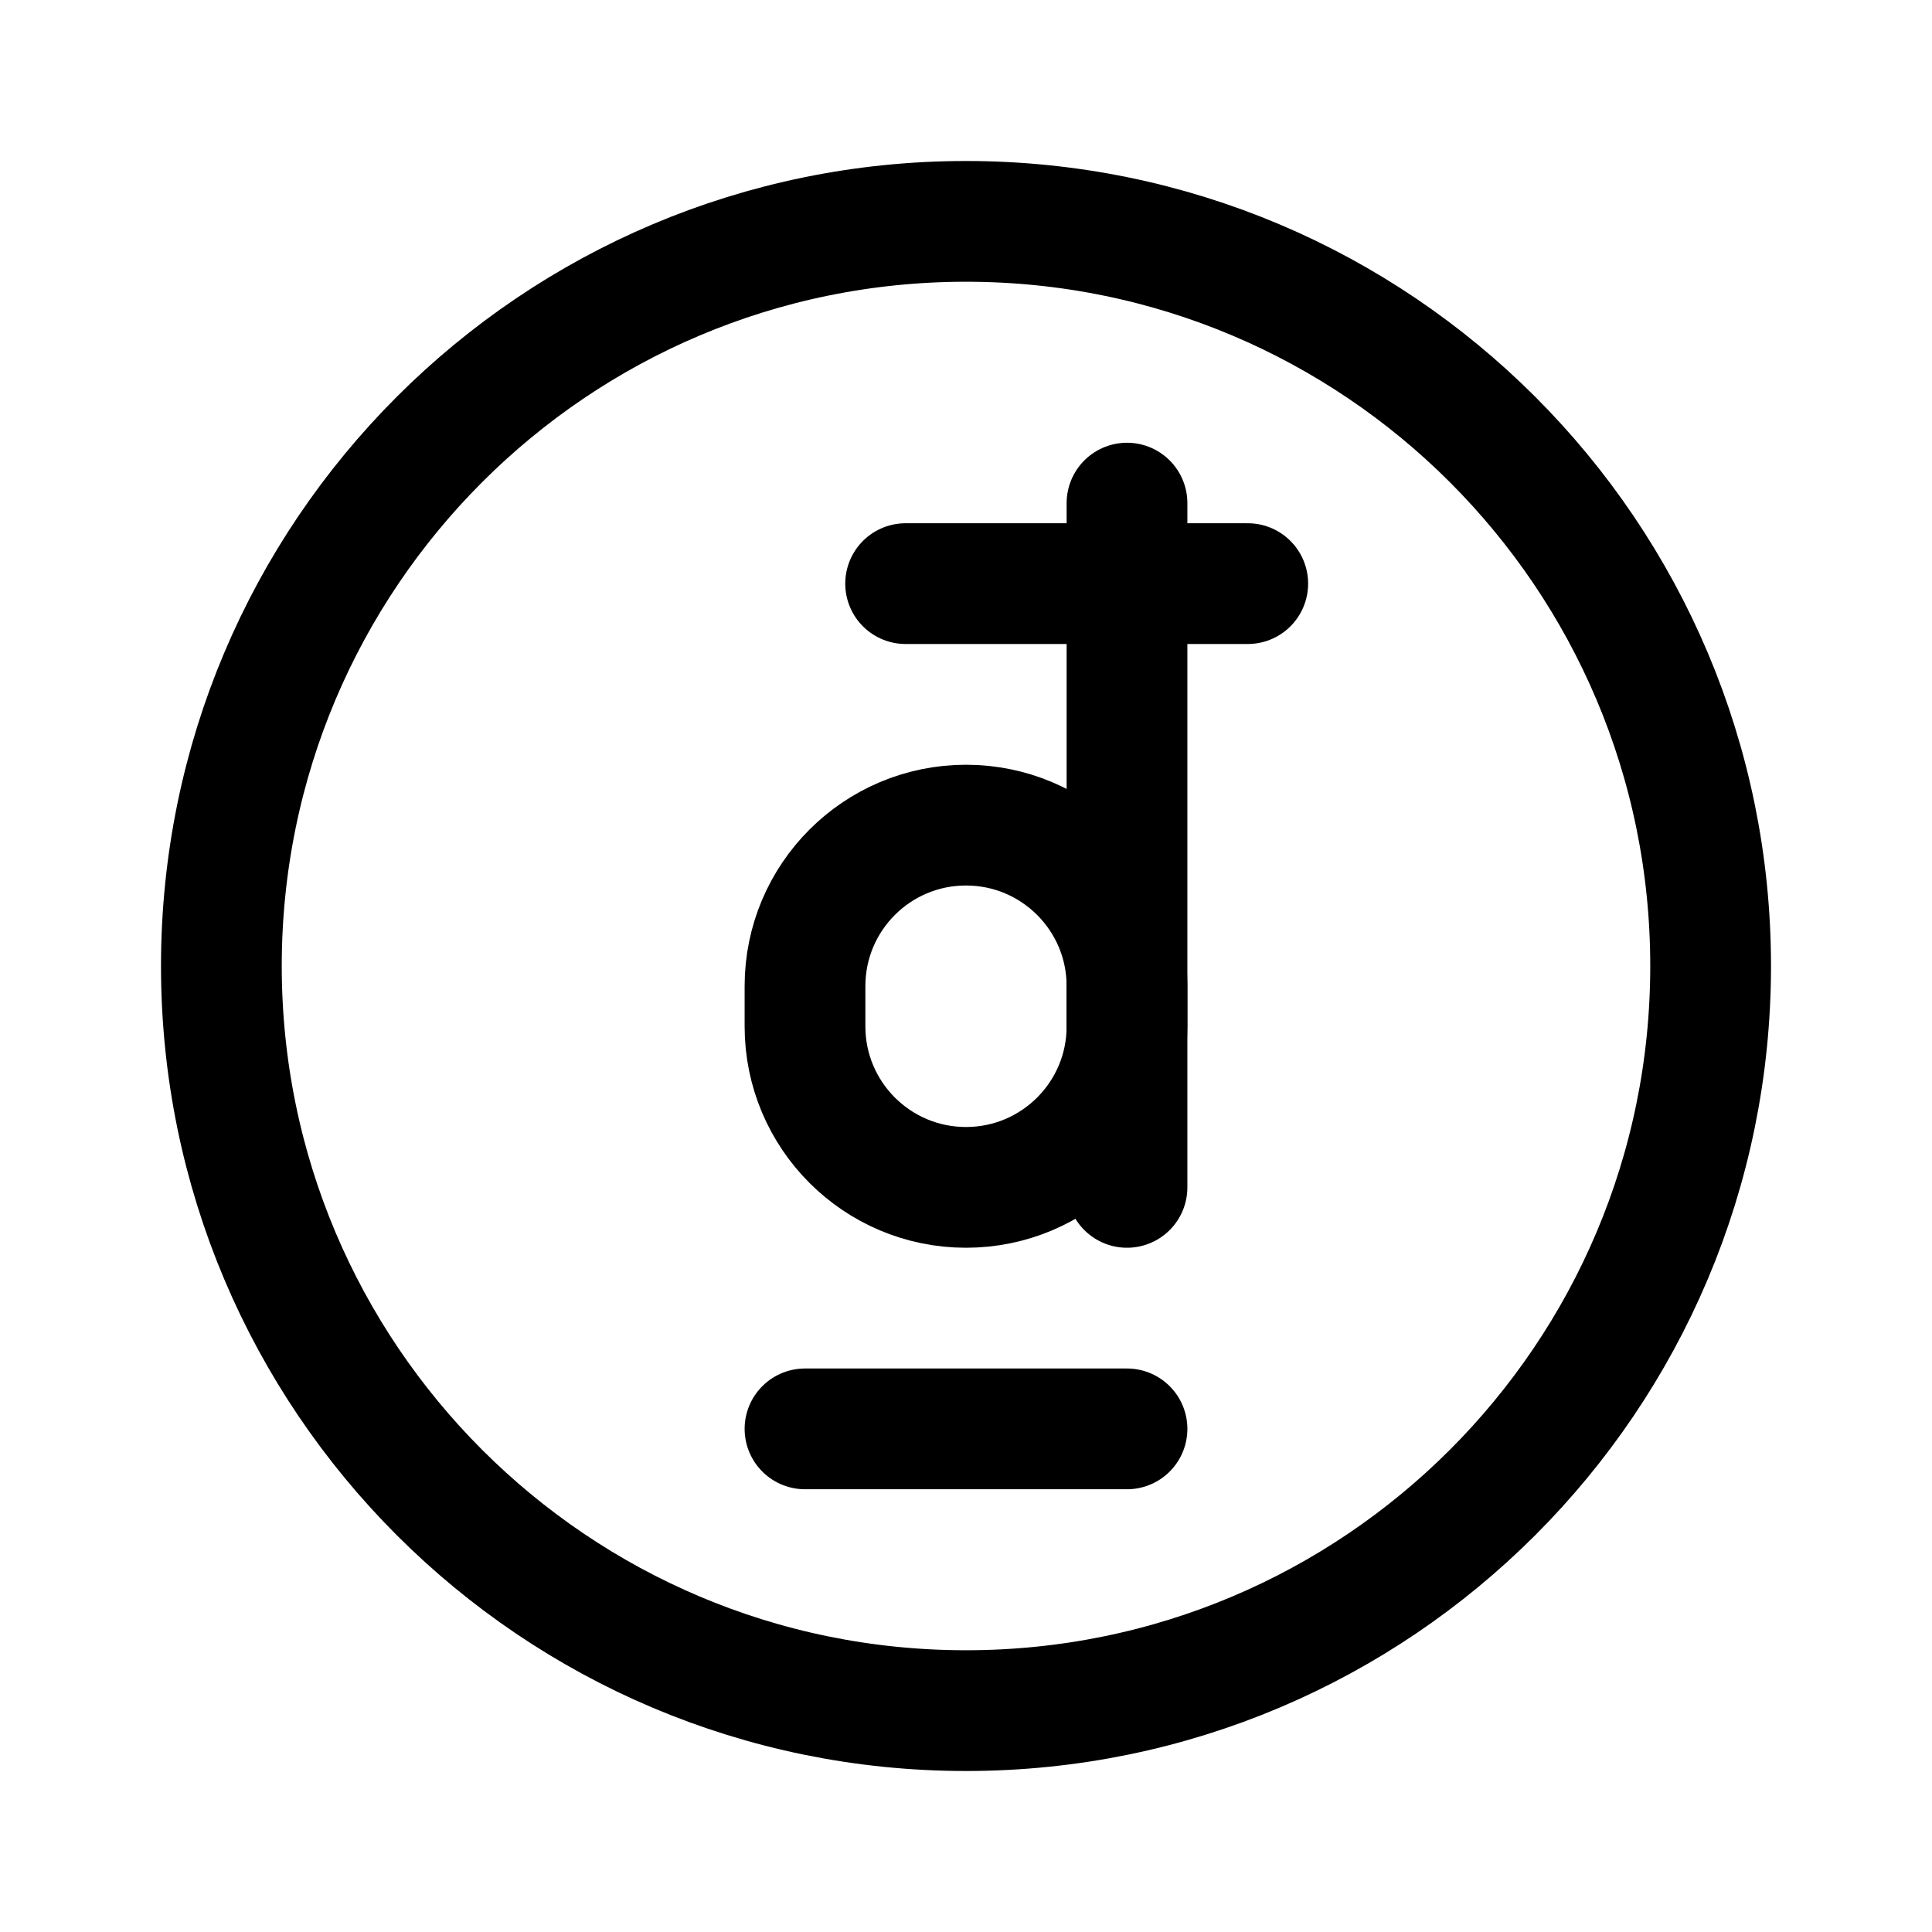
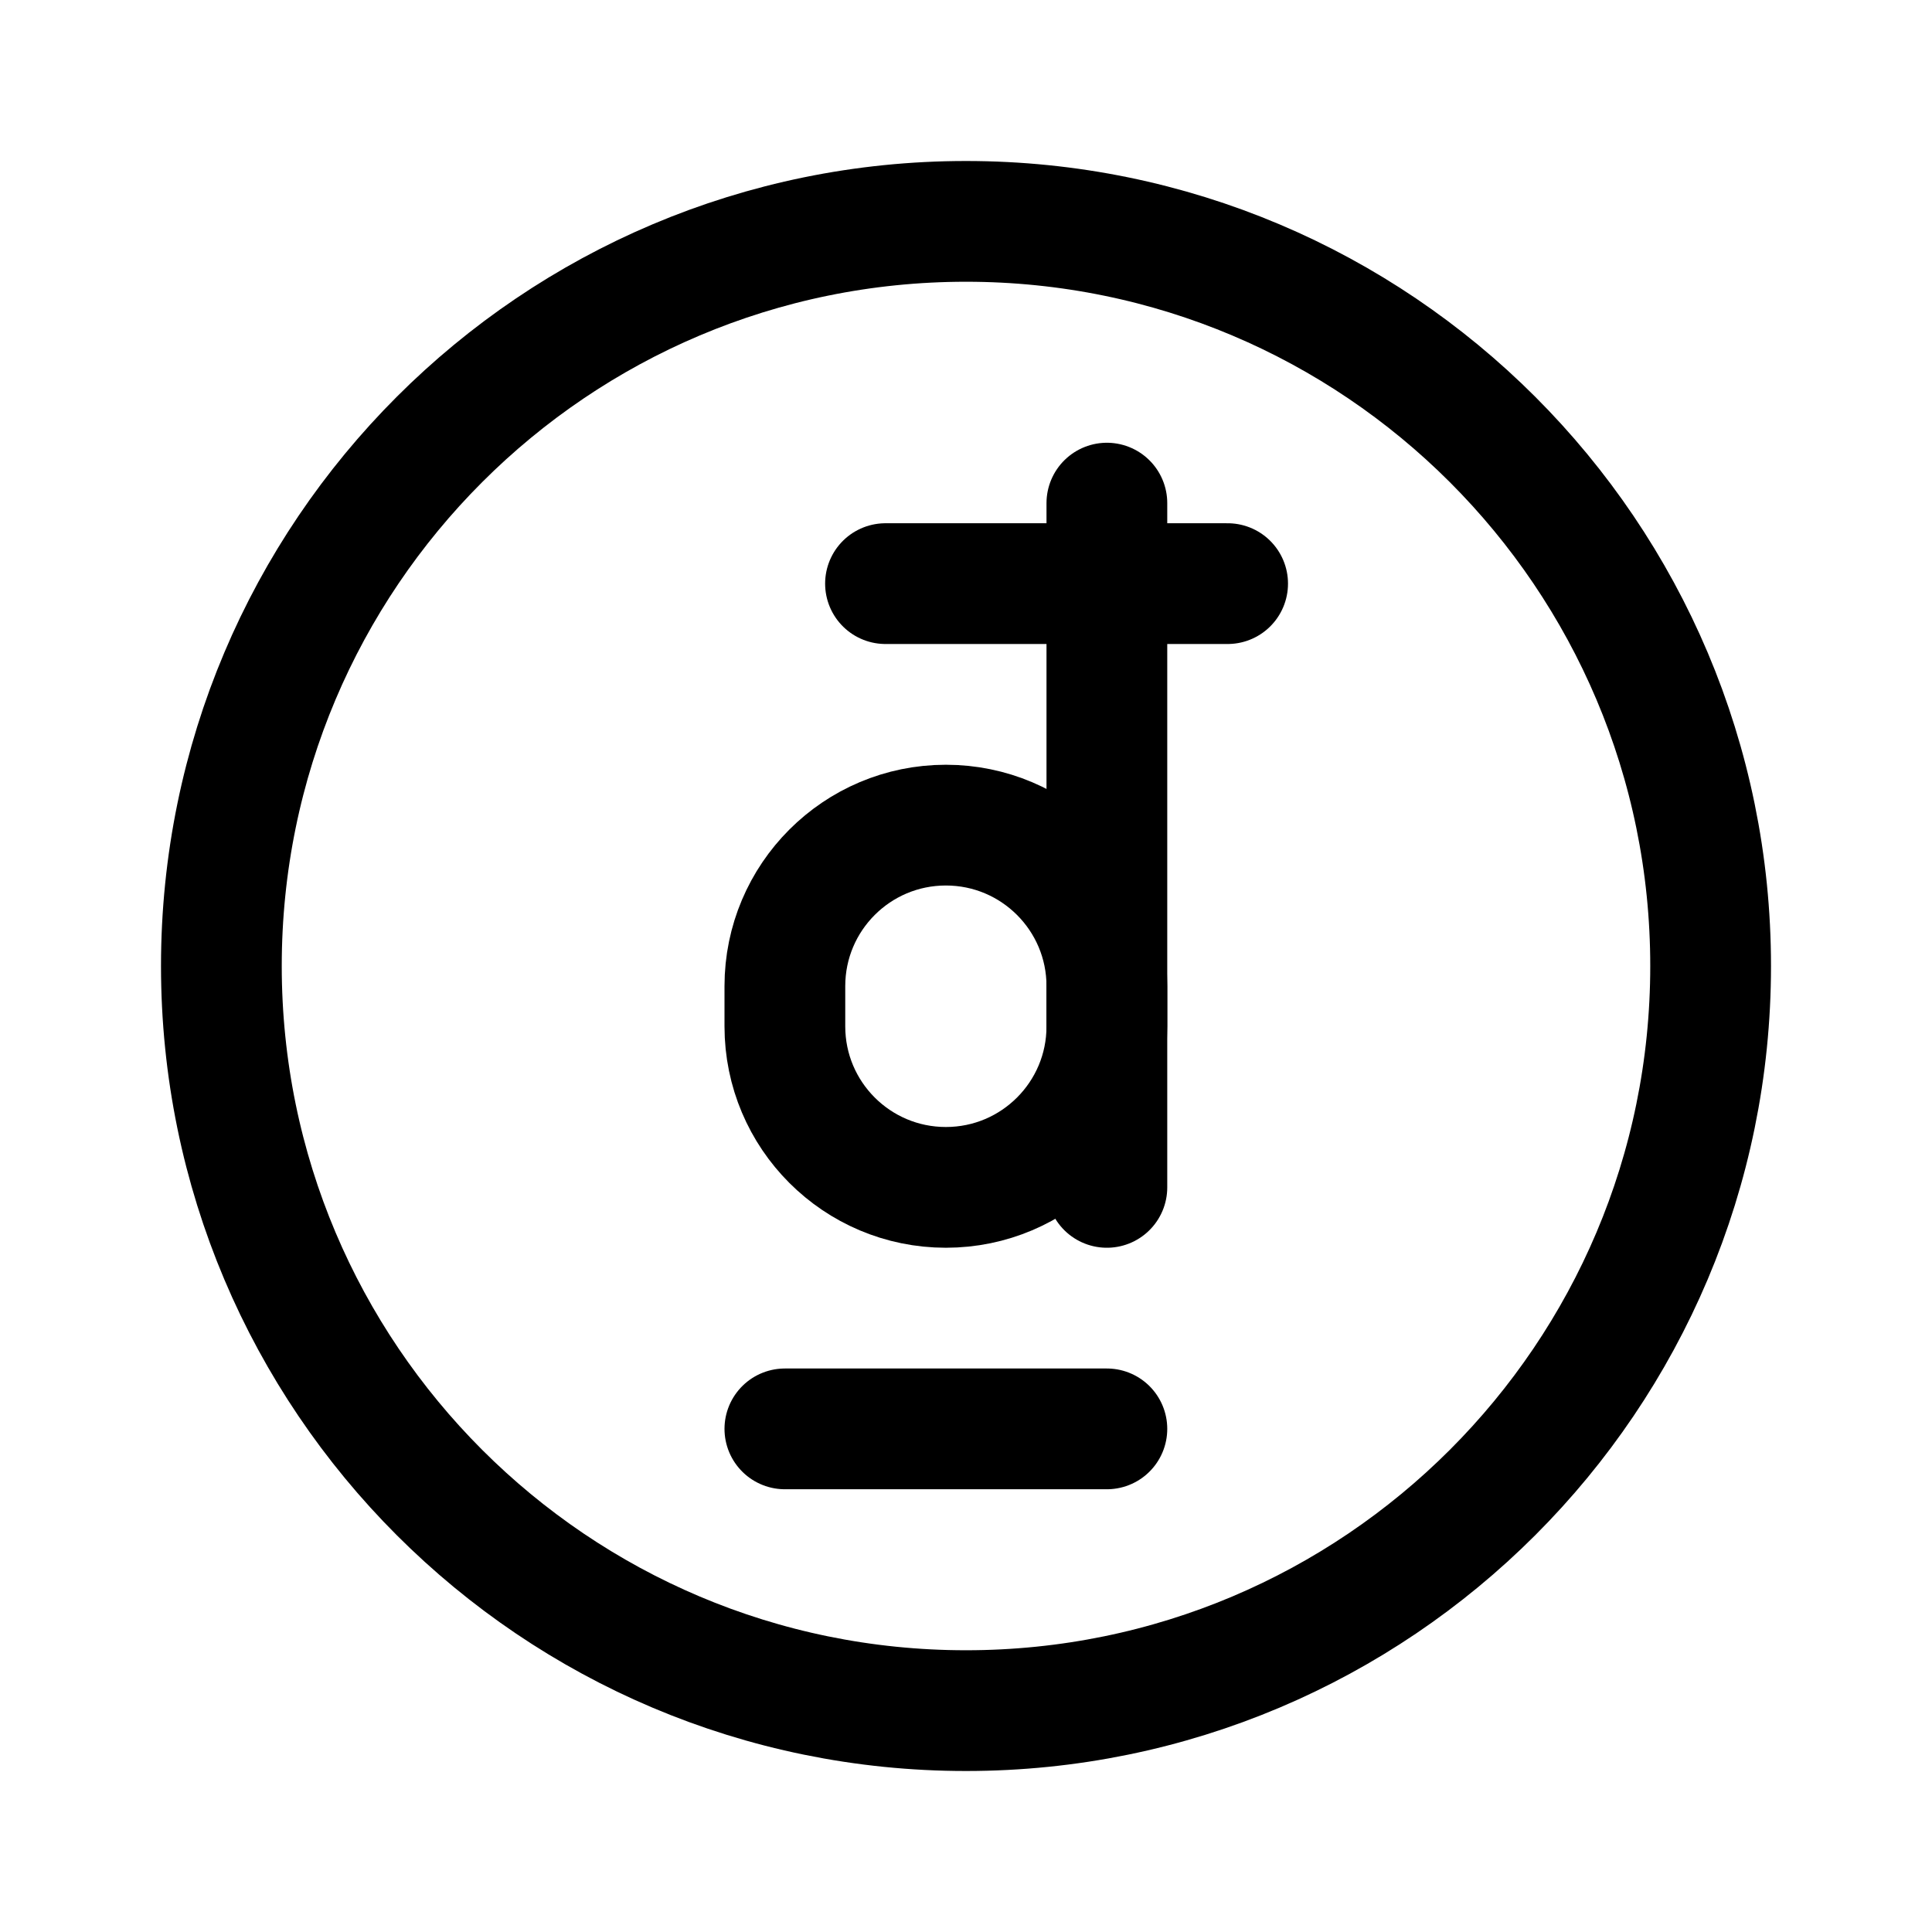
<svg xmlns="http://www.w3.org/2000/svg" viewBox="0 0 24 24" fill="none" stroke="currentColor" stroke-width="1.5" stroke-linecap="round" stroke-linejoin="round">
  <path d="M2.75 12A9.25 9.25 0 1 0 21.25 12A9.25 9.25 0 1 0 2.75 12Z" />
-   <path d="M14 12.25A2 2 0 0 0 12 10.25A2 2 0 0 0 10 12.25V12.75A2 2 0 0 0 12 14.75A2 2 0 0 0 14 12.75V12.25Z" />
-   <path d="M14 6.25V14.75" />
-   <path d="M11.25 7.25H15.5" />
-   <path d="M10 17.75H14" />
+   <path d="M13.75 12.25A2 2 0 0 0 11.75 10.25A2 2 0 0 0 9.75 12.25V12.75A2 2 0 0 0 11.75 14.75A2 2 0 0 0 13.75 12.75V12.25Z" />
+   <path d="M13.75 6.25V14.75" />
+   <path d="M11 7.25H15.25" />
+   <path d="M9.75 17.75H13.75" />
</svg>
